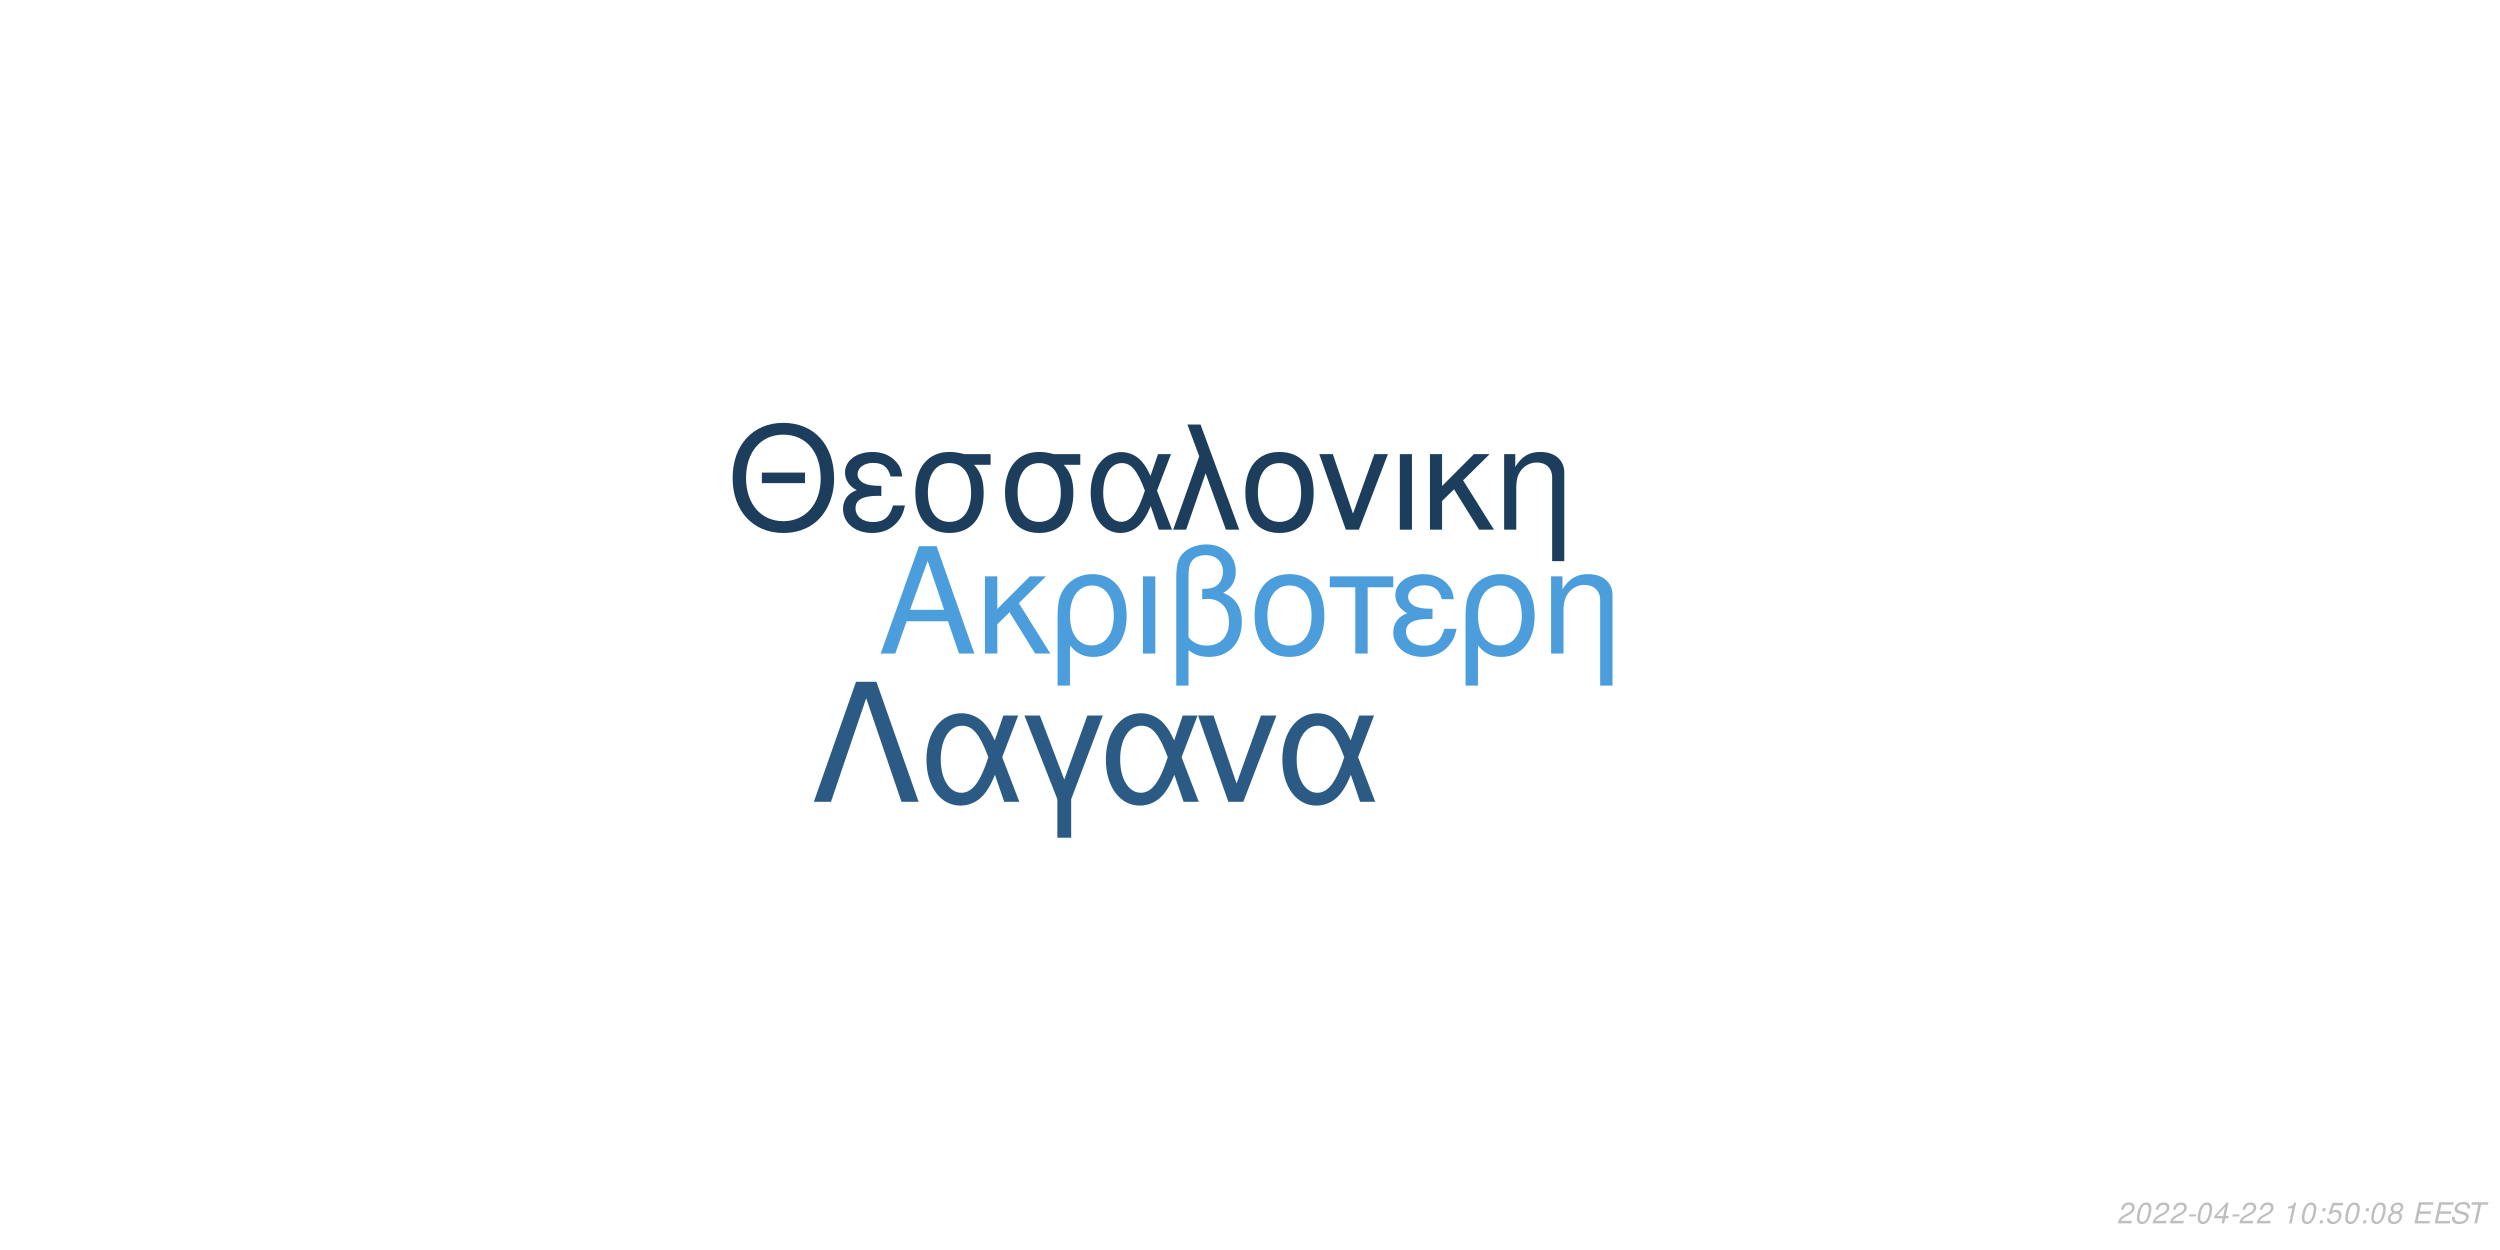
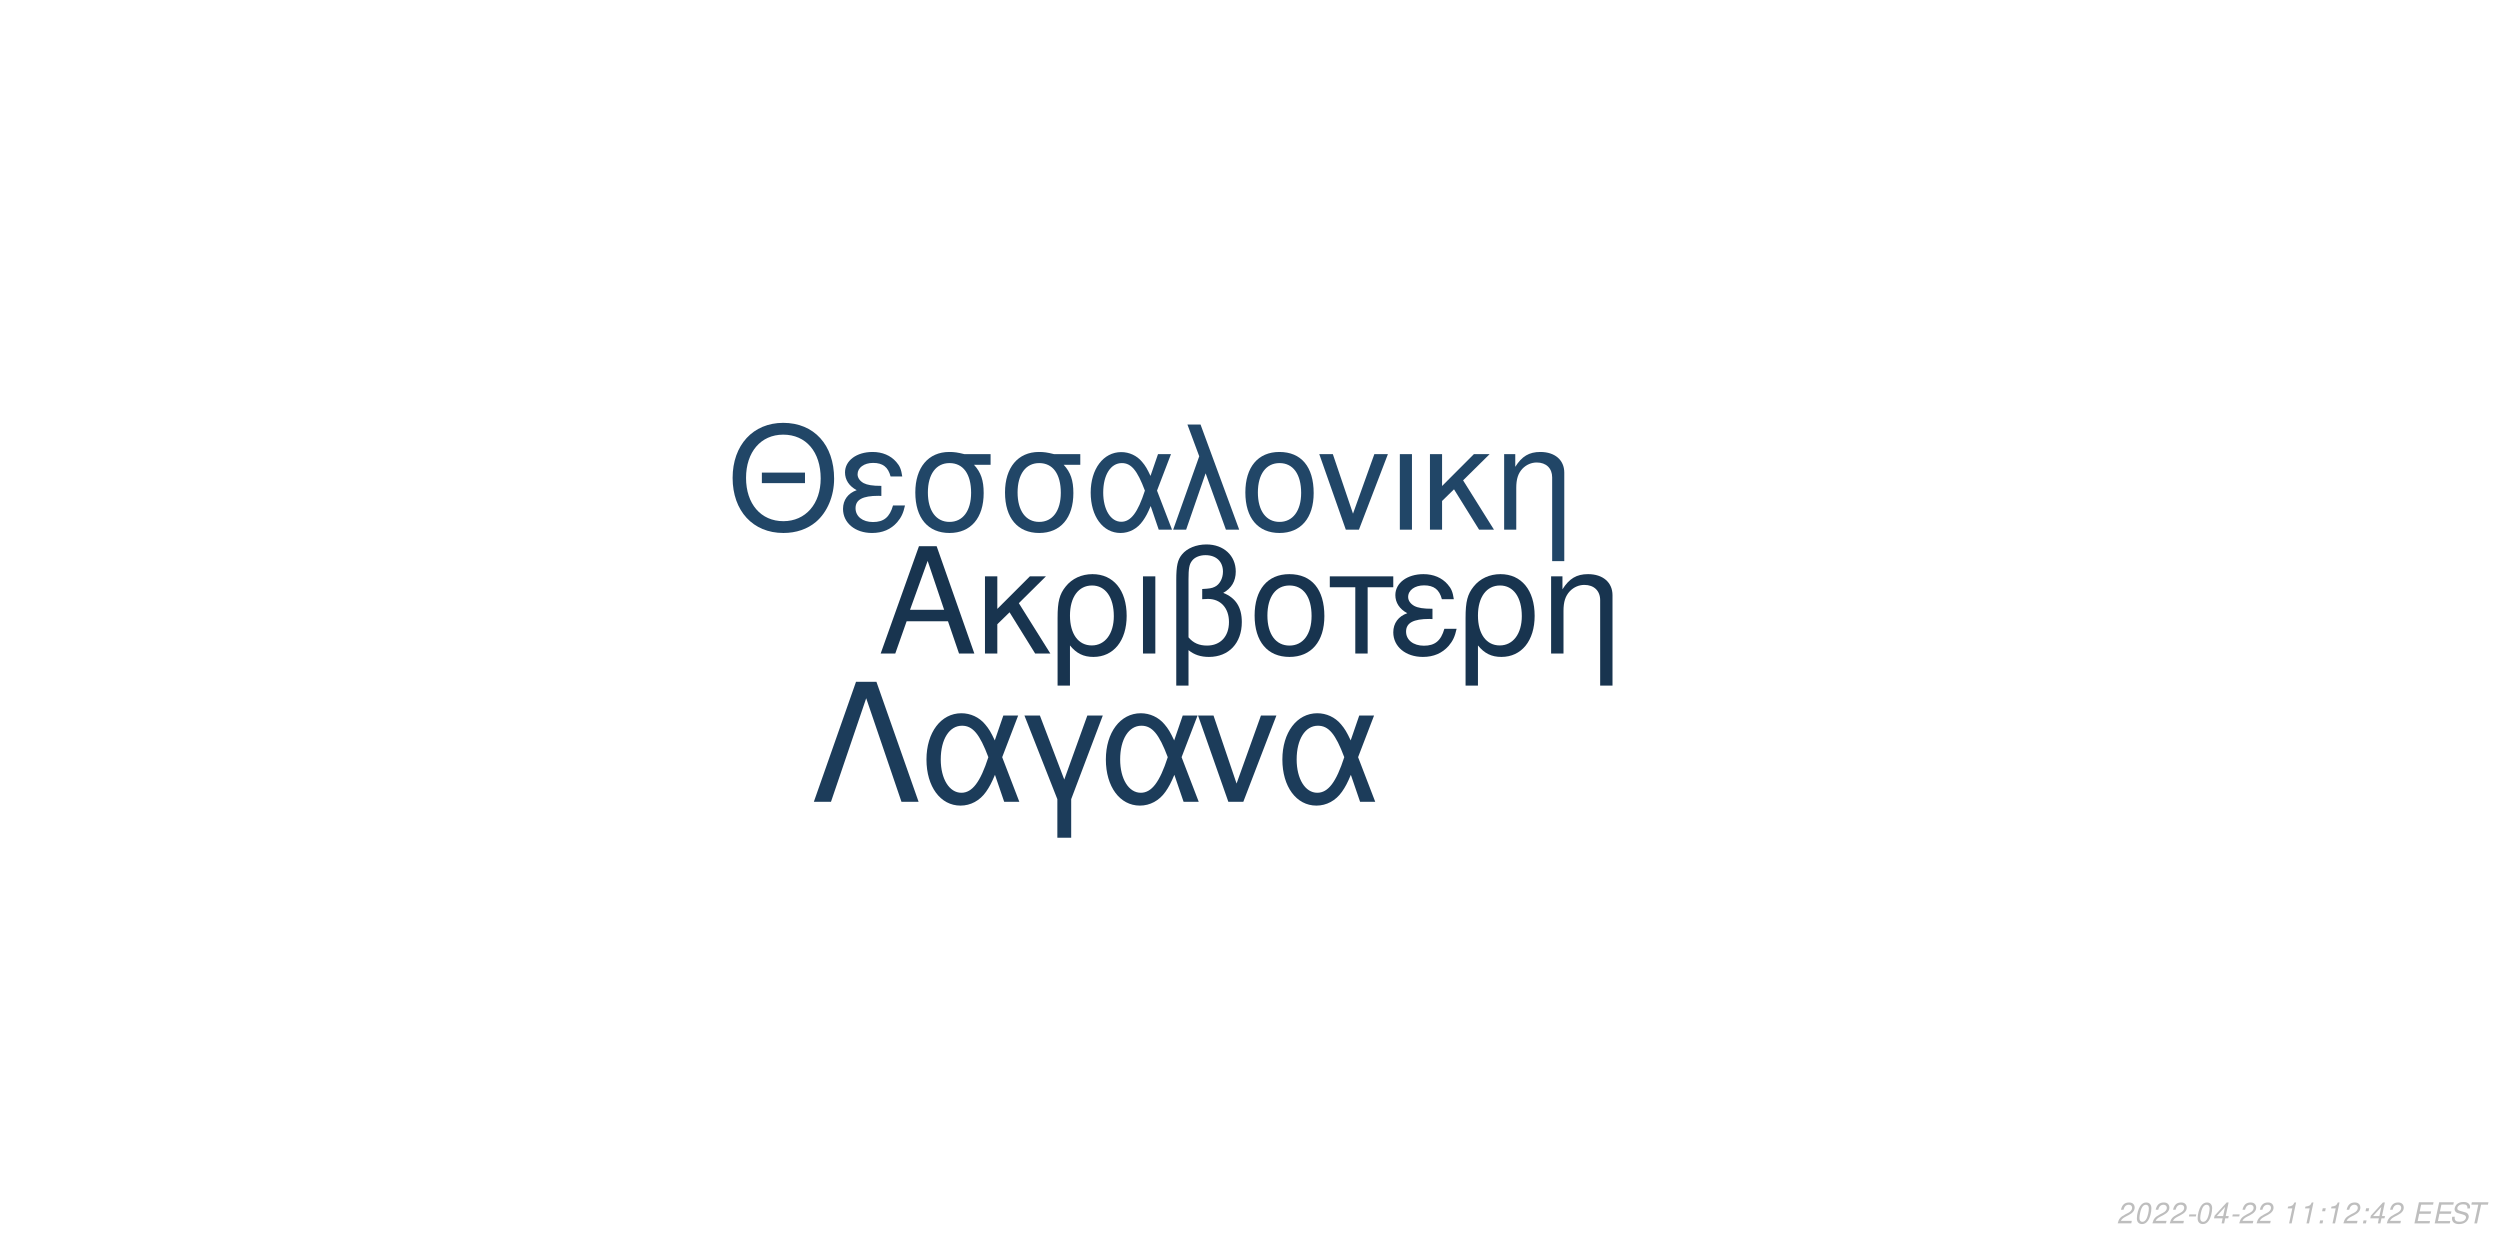
<svg xmlns="http://www.w3.org/2000/svg" xmlns:xlink="http://www.w3.org/1999/xlink" width="864pt" height="432pt" viewBox="0 0 864 432" version="1.1">
  <defs>
    <g>
      <symbol overflow="visible" id="glyph0-0">
        <path style="stroke:none;" d="" />
      </symbol>
      <symbol overflow="visible" id="glyph0-1">
        <path style="stroke:none;" d="M 24.125 -11.141 L 27.938 0 L 33.234 0 L 20.203 -37.094 L 14.094 -37.094 L 0.859 0 L 5.906 0 L 9.828 -11.141 Z M 22.797 -15.109 L 11 -15.109 L 17.094 -32.016 Z M 22.797 -15.109 " />
      </symbol>
      <symbol overflow="visible" id="glyph0-2">
        <path style="stroke:none;" d="M 7.172 -15.422 L 7.172 -26.672 L 2.906 -26.672 L 2.906 0 L 7.172 0 L 7.172 -10.125 L 11.406 -14.25 L 20.25 0 L 25.5 0 L 14.609 -17.406 L 23.969 -26.672 L 18.422 -26.672 Z M 7.172 -15.422 " />
      </symbol>
      <symbol overflow="visible" id="glyph0-3">
        <path style="stroke:none;" d="M 3 11.094 L 7.281 11.094 L 7.281 -2.797 C 9.516 -0.047 11.953 1.172 15.375 1.172 C 22.344 1.172 26.875 -4.422 26.875 -13.031 C 26.875 -21.891 22.297 -27.438 15.062 -27.438 C 11.297 -27.438 7.984 -25.906 5.797 -23.156 C 3.672 -20.516 3 -17.969 3 -12.359 Z M 14.906 -23.516 C 19.547 -23.516 22.438 -19.438 22.438 -12.922 C 22.438 -6.812 19.391 -2.797 14.812 -2.797 C 10.172 -2.797 7.281 -6.766 7.281 -13.125 C 7.281 -19.484 10.234 -23.516 14.906 -23.516 Z M 14.906 -23.516 " />
      </symbol>
      <symbol overflow="visible" id="glyph0-4">
        <path style="stroke:none;" d="M 3.516 0 L 7.781 0 L 7.781 -26.672 L 3.516 -26.672 Z M 3.516 0 " />
      </symbol>
      <symbol overflow="visible" id="glyph0-5">
        <path style="stroke:none;" d="M 4.016 11.094 L 8.25 11.094 L 8.25 -1.172 C 10.172 0.406 12.422 1.172 15.312 1.172 C 22.188 1.172 26.672 -3.609 26.672 -10.891 C 26.672 -15.984 24.578 -19.234 20.25 -20.969 C 23.109 -22.547 24.578 -25.031 24.578 -28.344 C 24.578 -33.844 20.406 -37.703 14.453 -37.703 C 10.938 -37.703 7.734 -36.391 6 -34.25 C 4.484 -32.422 4.016 -30.328 4.016 -25.391 Z M 8.25 -25.656 C 8.25 -29.359 8.5 -30.844 9.469 -32.062 C 10.375 -33.281 12.156 -34 14.094 -34 C 17.812 -34 20.156 -31.812 20.156 -28.297 C 20.156 -25.953 18.984 -23.812 17.297 -23.047 C 16.281 -22.547 15.469 -22.438 12.984 -22.297 L 12.984 -18.781 C 13.734 -18.828 14.344 -18.875 14.969 -18.875 C 19.344 -18.875 22.234 -15.719 22.234 -10.891 C 22.234 -5.906 19.281 -2.75 14.656 -2.75 C 11.953 -2.75 9.922 -3.609 8.25 -5.594 Z M 8.25 -25.656 " />
      </symbol>
      <symbol overflow="visible" id="glyph0-6">
        <path style="stroke:none;" d="M 14.094 -27.438 C 6.562 -27.438 2.094 -22.094 2.094 -13.125 C 2.094 -4.125 6.562 1.172 14.141 1.172 C 21.672 1.172 26.203 -4.172 26.203 -12.922 C 26.203 -22.188 21.828 -27.438 14.094 -27.438 Z M 14.141 -23.516 C 18.938 -23.516 21.781 -19.594 21.781 -12.984 C 21.781 -6.672 18.828 -2.75 14.141 -2.75 C 9.422 -2.75 6.516 -6.672 6.516 -13.125 C 6.516 -19.594 9.422 -23.516 14.141 -23.516 Z M 14.141 -23.516 " />
      </symbol>
      <symbol overflow="visible" id="glyph0-7">
        <path style="stroke:none;" d="M 7.891 0 L 12.156 0 L 12.156 -22.906 L 21.016 -22.906 L 21.016 -26.672 L -0.922 -26.672 L -0.922 -22.906 L 7.891 -22.906 Z M 7.891 0 " />
      </symbol>
      <symbol overflow="visible" id="glyph0-8">
        <path style="stroke:none;" d="M 14.562 -15.469 C 11.344 -15.469 9.562 -15.781 8.297 -16.438 C 6.922 -17.203 6.156 -18.328 6.156 -19.547 C 6.156 -21.891 8.453 -23.562 11.656 -23.562 C 15.062 -23.562 16.953 -22.094 17.812 -18.781 L 21.938 -18.781 C 21.578 -21.266 21.062 -22.5 19.797 -23.922 C 17.812 -26.203 14.906 -27.438 11.453 -27.438 C 5.797 -27.438 1.734 -24.375 1.734 -20.203 C 1.734 -17.609 3.156 -15.375 5.859 -13.938 C 2.797 -12.875 1.016 -10.484 1.016 -7.328 C 1.016 -2.391 5.297 1.172 11.25 1.172 C 14.969 1.172 17.906 -0.109 20.156 -2.641 C 21.578 -4.328 22.297 -5.797 22.906 -8.547 L 18.672 -8.547 C 17.5 -4.422 15.422 -2.703 11.609 -2.703 C 7.938 -2.703 5.438 -4.688 5.438 -7.578 C 5.438 -10.578 7.938 -11.953 13.484 -11.953 C 13.641 -11.953 14.094 -11.953 14.562 -11.906 Z M 14.562 -15.469 " />
      </symbol>
      <symbol overflow="visible" id="glyph0-9">
        <path style="stroke:none;" d="M 3.562 -26.672 L 3.562 0 L 7.844 0 L 7.844 -14.703 C 7.844 -17.906 8.5 -19.891 10.031 -21.531 C 11.406 -22.953 13.188 -23.719 15.062 -23.719 C 18.375 -23.719 20.516 -21.672 20.516 -18.469 L 20.516 11.094 L 24.781 11.094 L 24.781 -20.156 C 24.781 -24.578 21.469 -27.438 16.328 -27.438 C 12.359 -27.438 9.828 -25.906 7.484 -22.188 L 7.484 -26.672 Z M 3.562 -26.672 " />
      </symbol>
      <symbol overflow="visible" id="glyph1-0">
        <path style="stroke:none;" d="" />
      </symbol>
      <symbol overflow="visible" id="glyph1-1">
        <path style="stroke:none;" d="M 26.859 -19.734 L 11.953 -19.734 L 11.953 -16.094 L 26.859 -16.094 Z M 19.328 -36.922 C 8.922 -36.922 1.844 -29.25 1.844 -17.891 C 1.844 -6.484 8.875 1.141 19.391 1.141 C 23.812 1.141 27.703 -0.203 30.641 -2.688 C 34.578 -6.031 36.922 -11.656 36.922 -17.594 C 36.922 -29.297 30 -36.922 19.328 -36.922 Z M 19.328 -32.844 C 27.203 -32.844 32.281 -26.906 32.281 -17.688 C 32.281 -8.922 27.062 -2.938 19.391 -2.938 C 11.609 -2.938 6.484 -8.922 6.484 -17.891 C 6.484 -26.859 11.609 -32.844 19.328 -32.844 Z M 19.328 -32.844 " />
      </symbol>
      <symbol overflow="visible" id="glyph1-2">
        <path style="stroke:none;" d="M 14.25 -15.141 C 11.109 -15.141 9.375 -15.453 8.125 -16.094 C 6.781 -16.844 6.031 -17.938 6.031 -19.141 C 6.031 -21.422 8.266 -23.078 11.406 -23.078 C 14.75 -23.078 16.594 -21.625 17.438 -18.391 L 21.469 -18.391 C 21.125 -20.828 20.625 -22.031 19.391 -23.422 C 17.438 -25.656 14.594 -26.859 11.219 -26.859 C 5.688 -26.859 1.688 -23.875 1.688 -19.781 C 1.688 -17.234 3.094 -15.047 5.734 -13.656 C 2.734 -12.609 1 -10.266 1 -7.172 C 1 -2.344 5.188 1.141 11.016 1.141 C 14.656 1.141 17.547 -0.094 19.734 -2.594 C 21.125 -4.234 21.828 -5.688 22.422 -8.375 L 18.281 -8.375 C 17.141 -4.328 15.094 -2.641 11.359 -2.641 C 7.766 -2.641 5.328 -4.578 5.328 -7.422 C 5.328 -10.359 7.766 -11.703 13.203 -11.703 C 13.359 -11.703 13.797 -11.703 14.25 -11.656 Z M 14.25 -15.141 " />
      </symbol>
      <symbol overflow="visible" id="glyph1-3">
        <path style="stroke:none;" d="M 29 -26.109 L 19.938 -26.109 C 17.594 -26.703 16.438 -26.859 14.703 -26.859 C 7.469 -26.859 2.984 -21.469 2.984 -12.859 C 2.984 -4.031 7.375 1.141 14.797 1.141 C 22.172 1.141 26.609 -4.078 26.609 -12.656 C 26.609 -17.047 25.656 -19.828 23.266 -22.422 L 29 -22.422 Z M 14.797 -23.016 C 19.531 -23.016 22.266 -19.234 22.266 -12.75 C 22.266 -6.531 19.438 -2.688 14.797 -2.688 C 10.172 -2.688 7.328 -6.531 7.328 -12.859 C 7.328 -19.188 10.172 -23.016 14.797 -23.016 Z M 14.797 -23.016 " />
      </symbol>
      <symbol overflow="visible" id="glyph1-4">
        <path style="stroke:none;" d="M 29.344 -26.109 L 24.859 -26.109 L 22.266 -18.578 C 21.125 -21.031 20.484 -22.125 19.328 -23.469 C 17.547 -25.609 14.906 -26.812 12.156 -26.812 C 5.984 -26.812 1.594 -20.984 1.594 -12.812 C 1.594 -4.578 5.828 1.141 11.906 1.141 C 14.953 1.141 17.734 -0.344 19.625 -3.047 C 20.672 -4.531 21.281 -5.688 22.328 -8.172 L 25.109 0 L 29.703 0 L 24.516 -13.5 Z M 20.328 -13.5 C 17.891 -5.922 15.453 -2.734 12.156 -2.734 C 8.516 -2.734 5.922 -6.922 5.922 -12.812 C 5.922 -18.938 8.516 -23.016 12.359 -23.016 C 15.594 -23.016 17.688 -20.531 20.328 -13.5 Z M 20.328 -13.5 " />
      </symbol>
      <symbol overflow="visible" id="glyph1-5">
        <path style="stroke:none;" d="M 1.094 0 L 5.578 0 L 12.312 -19.484 L 19.328 0 L 23.922 0 L 10.562 -36.328 L 6.031 -36.328 L 10.109 -25.359 Z M 1.094 0 " />
      </symbol>
      <symbol overflow="visible" id="glyph1-6">
        <path style="stroke:none;" d="M 13.797 -26.859 C 6.422 -26.859 2.047 -21.625 2.047 -12.859 C 2.047 -4.031 6.422 1.141 13.859 1.141 C 21.234 1.141 25.656 -4.078 25.656 -12.656 C 25.656 -21.719 21.375 -26.859 13.797 -26.859 Z M 13.859 -23.016 C 18.531 -23.016 21.328 -19.188 21.328 -12.703 C 21.328 -6.531 18.438 -2.688 13.859 -2.688 C 9.219 -2.688 6.375 -6.531 6.375 -12.859 C 6.375 -19.188 9.219 -23.016 13.859 -23.016 Z M 13.859 -23.016 " />
      </symbol>
      <symbol overflow="visible" id="glyph1-7">
        <path style="stroke:none;" d="M 14.297 0 L 24.312 -26.109 L 19.625 -26.109 L 12.25 -5.531 L 5.281 -26.109 L 0.594 -26.109 L 9.766 0 Z M 14.297 0 " />
      </symbol>
      <symbol overflow="visible" id="glyph1-8">
        <path style="stroke:none;" d="M 3.438 0 L 7.625 0 L 7.625 -26.109 L 3.438 -26.109 Z M 3.438 0 " />
      </symbol>
      <symbol overflow="visible" id="glyph1-9">
        <path style="stroke:none;" d="M 7.031 -15.094 L 7.031 -26.109 L 2.844 -26.109 L 2.844 0 L 7.031 0 L 7.031 -9.922 L 11.156 -13.953 L 19.828 0 L 24.969 0 L 14.297 -17.047 L 23.469 -26.109 L 18.031 -26.109 Z M 7.031 -15.094 " />
      </symbol>
      <symbol overflow="visible" id="glyph1-10">
        <path style="stroke:none;" d="M 3.484 -26.109 L 3.484 0 L 7.672 0 L 7.672 -14.406 C 7.672 -17.547 8.328 -19.484 9.812 -21.078 C 11.156 -22.469 12.906 -23.219 14.75 -23.219 C 17.984 -23.219 20.078 -21.234 20.078 -18.094 L 20.078 10.859 L 24.266 10.859 L 24.266 -19.734 C 24.266 -24.062 21.031 -26.859 16 -26.859 C 12.109 -26.859 9.609 -25.359 7.328 -21.719 L 7.328 -26.109 Z M 3.484 -26.109 " />
      </symbol>
      <symbol overflow="visible" id="glyph2-0">
        <path style="stroke:none;" d="" />
      </symbol>
      <symbol overflow="visible" id="glyph2-1">
        <path style="stroke:none;" d="M 22.531 -41.484 L 15.484 -41.484 L 0.906 0 L 6.828 0 L 19 -35.797 L 31.188 0 L 37.109 0 Z M 22.531 -41.484 " />
      </symbol>
      <symbol overflow="visible" id="glyph2-2">
        <path style="stroke:none;" d="M 33.516 -29.812 L 28.391 -29.812 L 25.438 -21.219 C 24.125 -24.016 23.391 -25.266 22.078 -26.797 C 20.031 -29.25 17.016 -30.609 13.891 -30.609 C 6.828 -30.609 1.828 -23.953 1.828 -14.625 C 1.828 -5.234 6.656 1.312 13.594 1.312 C 17.078 1.312 20.266 -0.391 22.422 -3.469 C 23.609 -5.172 24.297 -6.484 25.5 -9.328 L 28.688 0 L 33.922 0 L 28 -15.422 Z M 23.219 -15.422 C 20.422 -6.766 17.641 -3.125 13.891 -3.125 C 9.734 -3.125 6.766 -7.906 6.766 -14.625 C 6.766 -21.625 9.734 -26.297 14.109 -26.297 C 17.812 -26.297 20.203 -23.453 23.219 -15.422 Z M 23.219 -15.422 " />
      </symbol>
      <symbol overflow="visible" id="glyph2-3">
        <path style="stroke:none;" d="M 12.062 12.406 L 16.844 12.406 L 16.844 -0.906 L 27.766 -29.812 L 22.422 -29.812 L 14.453 -7.688 L 6.031 -29.812 L 0.688 -29.812 L 12.062 -0.906 Z M 12.062 12.406 " />
      </symbol>
      <symbol overflow="visible" id="glyph2-4">
        <path style="stroke:none;" d="M 16.328 0 L 27.766 -29.812 L 22.422 -29.812 L 14 -6.312 L 6.031 -29.812 L 0.688 -29.812 L 11.156 0 Z M 16.328 0 " />
      </symbol>
      <symbol overflow="visible" id="glyph3-0">
        <path style="stroke:none;" d="" />
      </symbol>
      <symbol overflow="visible" id="glyph3-1">
        <path style="stroke:none;" d="M 5.234 -0.875 L 1.469 -0.875 C 1.641 -1.375 2.203 -1.891 3.109 -2.344 L 4.234 -2.938 C 5.562 -3.625 6.219 -4.469 6.219 -5.484 C 6.219 -5.938 6.062 -6.359 5.797 -6.656 C 5.469 -7.047 4.984 -7.234 4.312 -7.234 C 2.766 -7.234 1.891 -6.453 1.484 -4.734 L 2.375 -4.734 C 2.484 -5.188 2.609 -5.484 2.797 -5.75 C 3.094 -6.203 3.609 -6.453 4.188 -6.453 C 4.891 -6.453 5.344 -6.031 5.344 -5.375 C 5.344 -4.703 4.859 -4.094 4.016 -3.656 L 2.984 -3.125 C 1.234 -2.188 0.797 -1.656 0.344 -0.016 L 5.047 -0.016 Z M 5.234 -0.875 " />
      </symbol>
      <symbol overflow="visible" id="glyph3-2">
        <path style="stroke:none;" d="M 4.203 -7.234 C 3.375 -7.234 2.688 -6.812 2.125 -5.984 C 1.484 -5.047 0.984 -3.188 0.984 -1.734 C 0.984 -1.109 1.172 -0.562 1.484 -0.266 C 1.797 0.047 2.281 0.234 2.766 0.234 C 3.625 0.234 4.281 -0.156 4.859 -1.016 C 5.516 -1.953 6 -3.797 6 -5.266 C 6 -6.5 5.328 -7.234 4.203 -7.234 Z M 4.094 -6.453 C 4.734 -6.453 5.125 -5.984 5.125 -5.156 C 5.125 -4.203 4.781 -2.625 4.406 -1.812 C 3.984 -0.938 3.516 -0.547 2.875 -0.547 C 2.25 -0.547 1.875 -1.031 1.875 -1.828 C 1.875 -2.797 2.203 -4.344 2.594 -5.203 C 2.984 -6.047 3.453 -6.453 4.094 -6.453 Z M 4.094 -6.453 " />
      </symbol>
      <symbol overflow="visible" id="glyph3-3">
        <path style="stroke:none;" d="M 3.516 -3.125 L 1.125 -3.125 L 0.969 -2.406 L 3.359 -2.406 Z M 3.516 -3.125 " />
      </symbol>
      <symbol overflow="visible" id="glyph3-4">
        <path style="stroke:none;" d="M 3.625 -1.75 L 3.266 0 L 4.141 0 L 4.516 -1.75 L 5.562 -1.75 L 5.734 -2.531 L 4.688 -2.531 L 5.688 -7.234 L 5.016 -7.234 L 0.844 -2.672 L 0.641 -1.75 Z M 3.797 -2.531 L 1.594 -2.531 L 4.469 -5.703 Z M 3.797 -2.531 " />
      </symbol>
      <symbol overflow="visible" id="glyph3-5">
        <path style="stroke:none;" d="" />
      </symbol>
      <symbol overflow="visible" id="glyph3-6">
        <path style="stroke:none;" d="M 3.703 -5.188 L 2.594 0 L 3.469 0 L 5.016 -7.234 L 4.438 -7.234 C 3.906 -6.156 3.688 -6.016 2.234 -5.812 L 2.109 -5.188 Z M 3.703 -5.188 " />
      </symbol>
      <symbol overflow="visible" id="glyph3-7">
        <path style="stroke:none;" d="M 2.359 -1.031 L 1.312 -1.031 L 1.094 0 L 2.141 0 Z M 3.266 -5.234 L 2.219 -5.234 L 2 -4.203 L 3.047 -4.203 Z M 3.266 -5.234 " />
      </symbol>
      <symbol overflow="visible" id="glyph3-8">
-         <path style="stroke:none;" d="M 6.297 -7.094 L 2.594 -7.094 L 1.234 -3.234 L 2.047 -3.234 C 2.656 -3.766 2.938 -3.906 3.531 -3.906 C 4.328 -3.906 4.797 -3.453 4.797 -2.688 C 4.797 -1.438 3.969 -0.547 2.828 -0.547 C 2.031 -0.547 1.609 -0.938 1.578 -1.734 L 0.703 -1.734 L 0.703 -1.516 C 0.703 -0.938 0.844 -0.547 1.188 -0.266 C 1.562 0.062 2.078 0.234 2.703 0.234 C 3.656 0.234 4.391 -0.156 4.984 -0.922 C 5.422 -1.5 5.672 -2.234 5.672 -2.953 C 5.672 -4 4.938 -4.672 3.812 -4.672 C 3.328 -4.672 2.906 -4.547 2.406 -4.234 L 3.109 -6.219 L 6.109 -6.219 Z M 6.297 -7.094 " />
+         <path style="stroke:none;" d="M 2.547 -3.312 L 6.5 -3.312 L 6.688 -4.141 L 2.719 -4.141 L 3.219 -6.469 L 7.344 -6.469 L 7.516 -7.297 L 2.453 -7.297 L 0.906 0 L 6.125 0 L 6.297 -0.812 L 2.016 -0.812 Z M 2.547 -3.312 " />
      </symbol>
      <symbol overflow="visible" id="glyph3-9">
-         <path style="stroke:none;" d="M 4.766 -3.797 C 5.078 -3.969 5.234 -4.078 5.438 -4.234 C 5.812 -4.594 6.062 -5.172 6.062 -5.734 C 6.062 -6.625 5.344 -7.234 4.266 -7.234 C 2.812 -7.234 1.703 -6.219 1.703 -4.875 C 1.703 -4.406 1.875 -4.125 2.359 -3.812 C 1.297 -3.312 0.75 -2.516 0.75 -1.469 C 0.75 -0.438 1.547 0.234 2.812 0.234 C 3.656 0.234 4.359 -0.094 4.938 -0.734 C 5.359 -1.234 5.609 -1.859 5.609 -2.438 C 5.609 -3.047 5.312 -3.516 4.766 -3.797 Z M 4.109 -6.453 C 4.797 -6.453 5.188 -6.125 5.188 -5.578 C 5.188 -5.266 5.062 -4.922 4.859 -4.672 C 4.562 -4.312 4.188 -4.156 3.656 -4.156 C 2.984 -4.156 2.594 -4.453 2.594 -4.984 C 2.594 -5.859 3.203 -6.453 4.109 -6.453 Z M 3.453 -3.406 C 4.234 -3.406 4.734 -2.984 4.734 -2.312 C 4.734 -1.312 3.922 -0.547 2.875 -0.547 C 2.125 -0.547 1.625 -0.969 1.625 -1.625 C 1.625 -2.609 2.438 -3.406 3.453 -3.406 Z M 3.453 -3.406 " />
+         <path style="stroke:none;" d="M 7.062 -5.156 C 7.125 -5.438 7.141 -5.562 7.141 -5.703 C 7.141 -6.156 6.938 -6.594 6.594 -6.891 C 6.188 -7.25 5.656 -7.406 4.875 -7.406 C 3.844 -7.406 3.047 -7.125 2.5 -6.562 C 2.094 -6.141 1.781 -5.438 1.781 -4.922 C 1.781 -4.297 2.219 -3.766 2.891 -3.562 L 4.594 -3.094 C 5.406 -2.859 5.734 -2.578 5.734 -2.094 C 5.734 -1.781 5.547 -1.406 5.266 -1.141 C 4.844 -0.766 4.266 -0.578 3.453 -0.578 C 2.328 -0.578 1.812 -0.984 1.812 -1.906 C 1.812 -2.047 1.812 -2.125 1.844 -2.312 L 0.984 -2.312 C 0.906 -2.062 0.891 -1.906 0.891 -1.688 C 0.891 -0.484 1.797 0.234 3.297 0.234 C 4.359 0.234 5.234 -0.062 5.812 -0.609 C 6.344 -1.078 6.688 -1.797 6.688 -2.375 C 6.688 -2.641 6.609 -2.906 6.453 -3.156 C 6.234 -3.5 5.938 -3.703 5.469 -3.828 L 3.75 -4.312 C 2.984 -4.547 2.734 -4.734 2.734 -5.188 C 2.734 -5.547 2.875 -5.844 3.188 -6.109 C 3.547 -6.438 4.031 -6.594 4.703 -6.594 C 5.266 -6.594 5.688 -6.484 5.906 -6.297 C 6.094 -6.125 6.219 -5.797 6.219 -5.516 C 6.219 -5.422 6.203 -5.344 6.188 -5.156 Z M 7.062 -5.156 " />
      </symbol>
      <symbol overflow="visible" id="glyph3-10">
-         <path style="stroke:none;" d="M 2.547 -3.312 L 6.5 -3.312 L 6.688 -4.141 L 2.719 -4.141 L 3.219 -6.469 L 7.344 -6.469 L 7.516 -7.297 L 2.453 -7.297 L 0.906 0 L 6.125 0 L 6.297 -0.812 L 2.016 -0.812 Z M 2.547 -3.312 " />
-       </symbol>
-       <symbol overflow="visible" id="glyph3-11">
-         <path style="stroke:none;" d="M 7.062 -5.156 C 7.125 -5.438 7.141 -5.562 7.141 -5.703 C 7.141 -6.156 6.938 -6.594 6.594 -6.891 C 6.188 -7.25 5.656 -7.406 4.875 -7.406 C 3.844 -7.406 3.047 -7.125 2.5 -6.562 C 2.094 -6.141 1.781 -5.438 1.781 -4.922 C 1.781 -4.297 2.219 -3.766 2.891 -3.562 L 4.594 -3.094 C 5.406 -2.859 5.734 -2.578 5.734 -2.094 C 5.734 -1.781 5.547 -1.406 5.266 -1.141 C 4.844 -0.766 4.266 -0.578 3.453 -0.578 C 2.328 -0.578 1.812 -0.984 1.812 -1.906 C 1.812 -2.047 1.812 -2.125 1.844 -2.312 L 0.984 -2.312 C 0.906 -2.062 0.891 -1.906 0.891 -1.688 C 0.891 -0.484 1.797 0.234 3.297 0.234 C 4.359 0.234 5.234 -0.062 5.812 -0.609 C 6.344 -1.078 6.688 -1.797 6.688 -2.375 C 6.688 -2.641 6.609 -2.906 6.453 -3.156 C 6.234 -3.5 5.938 -3.703 5.469 -3.828 L 3.75 -4.312 C 2.984 -4.547 2.734 -4.734 2.734 -5.188 C 2.734 -5.547 2.875 -5.844 3.188 -6.109 C 3.547 -6.438 4.031 -6.594 4.703 -6.594 C 5.266 -6.594 5.688 -6.484 5.906 -6.297 C 6.094 -6.125 6.219 -5.797 6.219 -5.516 C 6.219 -5.422 6.203 -5.344 6.188 -5.156 Z M 7.062 -5.156 " />
-       </symbol>
-       <symbol overflow="visible" id="glyph3-12">
        <path style="stroke:none;" d="M 4.938 -6.469 L 7.312 -6.469 L 7.484 -7.297 L 1.75 -7.297 L 1.578 -6.469 L 3.984 -6.469 L 2.609 0 L 3.547 0 Z M 4.938 -6.469 " />
      </symbol>
    </g>
  </defs>
  <g id="surface1">
    <rect x="0" y="0" width="864" height="432" style="fill:rgb(100%,100%,100%);fill-opacity:1;stroke:none;" />
-     <g style="fill:rgb(29.804%,61.569%,86.275%);fill-opacity:1;">
+     <g style="fill:rgb(9.412%,20.392%,30.98%);fill-opacity:1;">
      <use xlink:href="#glyph0-1" x="303.5" y="225.861" />
      <use xlink:href="#glyph0-2" x="337.5" y="225.861" />
      <use xlink:href="#glyph0-3" x="362.5" y="225.861" />
      <use xlink:href="#glyph0-4" x="391.5" y="225.861" />
      <use xlink:href="#glyph0-5" x="402.5" y="225.861" />
      <use xlink:href="#glyph0-6" x="431.5" y="225.861" />
      <use xlink:href="#glyph0-7" x="460.5" y="225.861" />
      <use xlink:href="#glyph0-8" x="480.5" y="225.861" />
      <use xlink:href="#glyph0-3" x="503.5" y="225.861" />
      <use xlink:href="#glyph0-9" x="532.5" y="225.861" />
    </g>
-     <g style="fill:rgb(10.98%,23.922%,35.686%);fill-opacity:1;">
+     <g style="fill:rgb(12.941%,27.451%,40.392%);fill-opacity:1;">
      <use xlink:href="#glyph1-1" x="251.348" y="183.058" />
      <use xlink:href="#glyph1-2" x="290.348" y="183.058" />
      <use xlink:href="#glyph1-3" x="313.348" y="183.058" />
      <use xlink:href="#glyph1-3" x="344.348" y="183.058" />
      <use xlink:href="#glyph1-4" x="375.348" y="183.058" />
      <use xlink:href="#glyph1-5" x="404.348" y="183.058" />
      <use xlink:href="#glyph1-6" x="428.348" y="183.058" />
      <use xlink:href="#glyph1-7" x="455.348" y="183.058" />
      <use xlink:href="#glyph1-8" x="480.348" y="183.058" />
      <use xlink:href="#glyph1-9" x="491.348" y="183.058" />
      <use xlink:href="#glyph1-10" x="516.348" y="183.058" />
    </g>
-     <g style="fill:rgb(16.863%,35.686%,51.765%);fill-opacity:1;">
+     <g style="fill:rgb(10.98%,23.529%,35.294%);fill-opacity:1;">
      <use xlink:href="#glyph2-1" x="280.359" y="277.105" />
      <use xlink:href="#glyph2-2" x="318.359" y="277.105" />
      <use xlink:href="#glyph2-3" x="353.359" y="277.105" />
      <use xlink:href="#glyph2-2" x="380.359" y="277.105" />
      <use xlink:href="#glyph2-4" x="413.359" y="277.105" />
      <use xlink:href="#glyph2-2" x="441.359" y="277.105" />
    </g>
    <g style="fill:rgb(74.51%,74.51%,74.51%);fill-opacity:1;">
      <use xlink:href="#glyph3-1" x="731.52" y="422.81" />
      <use xlink:href="#glyph3-2" x="737.52" y="422.81" />
      <use xlink:href="#glyph3-1" x="743.52" y="422.81" />
      <use xlink:href="#glyph3-1" x="749.52" y="422.81" />
      <use xlink:href="#glyph3-3" x="755.52" y="422.81" />
      <use xlink:href="#glyph3-2" x="758.52" y="422.81" />
      <use xlink:href="#glyph3-4" x="764.52" y="422.81" />
      <use xlink:href="#glyph3-3" x="770.52" y="422.81" />
      <use xlink:href="#glyph3-1" x="773.52" y="422.81" />
      <use xlink:href="#glyph3-1" x="779.52" y="422.81" />
      <use xlink:href="#glyph3-5" x="785.52" y="422.81" />
      <use xlink:href="#glyph3-6" x="788.52" y="422.81" />
-       <use xlink:href="#glyph3-2" x="794.52" y="422.81" />
+       <use xlink:href="#glyph3-6" x="794.52" y="422.81" />
      <use xlink:href="#glyph3-7" x="800.52" y="422.81" />
-       <use xlink:href="#glyph3-8" x="803.52" y="422.81" />
-       <use xlink:href="#glyph3-2" x="809.52" y="422.81" />
+       <use xlink:href="#glyph3-6" x="803.52" y="422.81" />
+       <use xlink:href="#glyph3-1" x="809.52" y="422.81" />
      <use xlink:href="#glyph3-7" x="815.52" y="422.81" />
-       <use xlink:href="#glyph3-2" x="818.52" y="422.81" />
-       <use xlink:href="#glyph3-9" x="824.52" y="422.81" />
+       <use xlink:href="#glyph3-4" x="818.52" y="422.81" />
+       <use xlink:href="#glyph3-1" x="824.52" y="422.81" />
      <use xlink:href="#glyph3-5" x="830.52" y="422.81" />
-       <use xlink:href="#glyph3-10" x="833.52" y="422.81" />
-       <use xlink:href="#glyph3-10" x="840.52" y="422.81" />
-       <use xlink:href="#glyph3-11" x="846.52" y="422.81" />
-       <use xlink:href="#glyph3-12" x="852.52" y="422.81" />
+       <use xlink:href="#glyph3-8" x="833.52" y="422.81" />
+       <use xlink:href="#glyph3-8" x="840.52" y="422.81" />
+       <use xlink:href="#glyph3-9" x="846.52" y="422.81" />
+       <use xlink:href="#glyph3-10" x="852.52" y="422.81" />
    </g>
  </g>
</svg>
